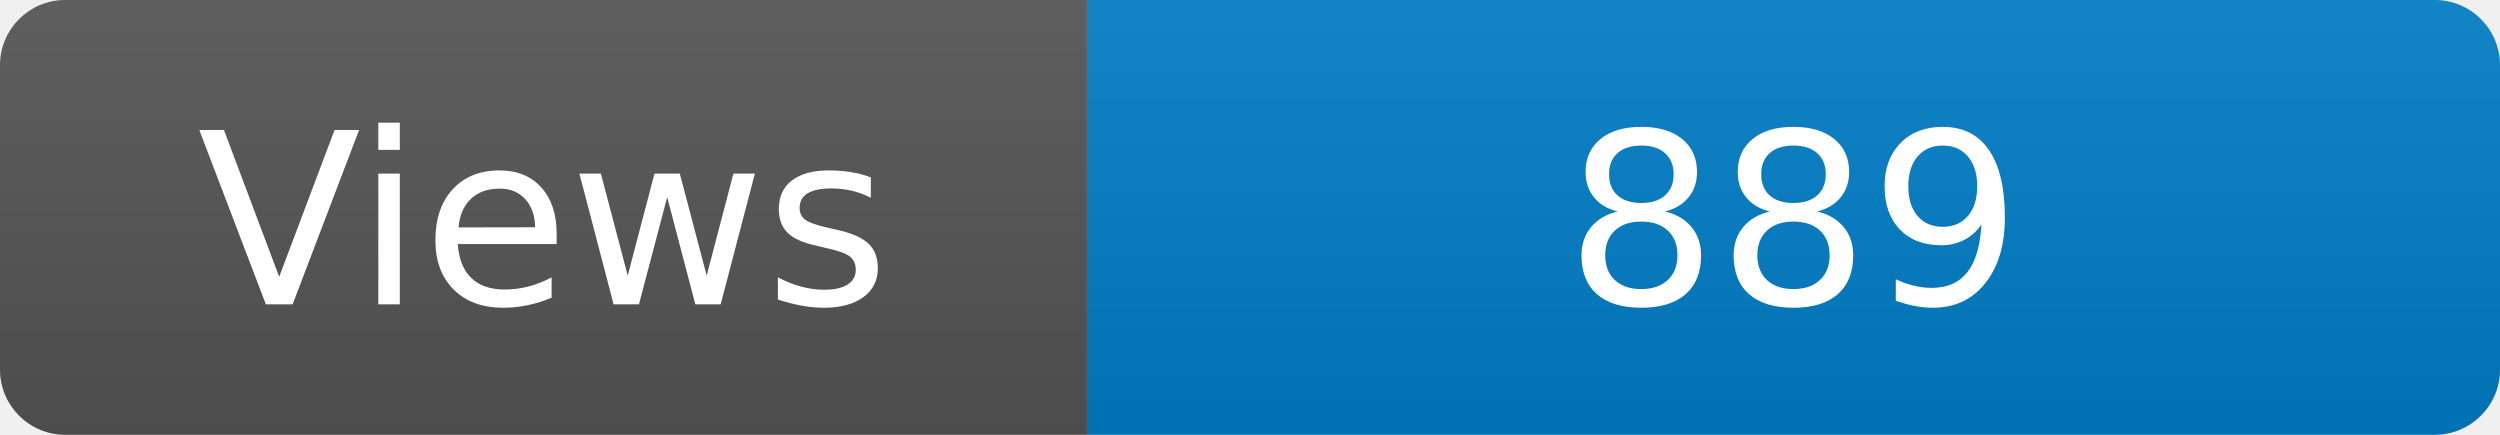
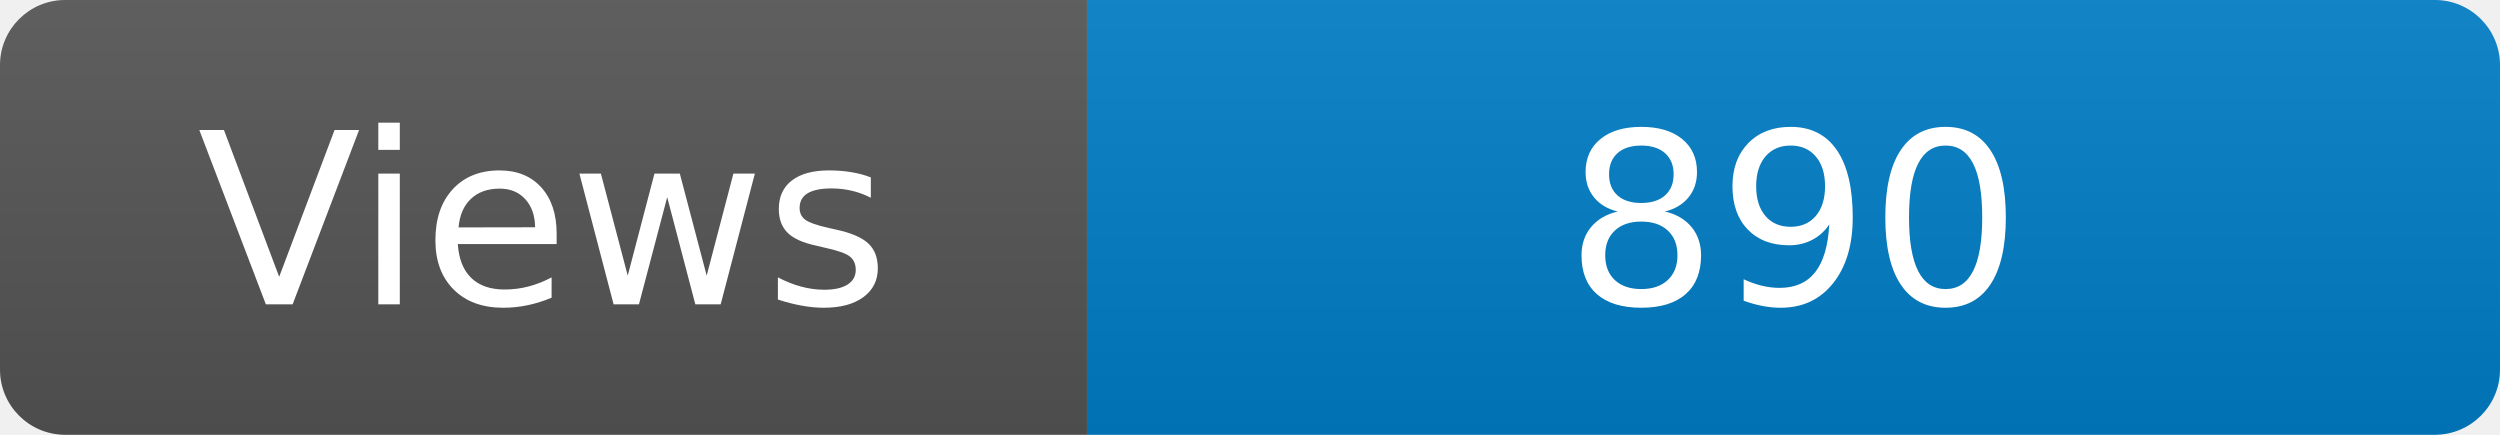
<svg xmlns="http://www.w3.org/2000/svg" width="115" height="20" role="img" aria-label="Maintained?: yes">
  <linearGradient id="s" x2="0" y2="100%">
    <stop offset="0" stop-color="#bbb" stop-opacity=".1" />
    <stop offset="1" stop-opacity=".1" />
  </linearGradient>
  <clipPath id="r">
    <rect width="115" height="20" rx="3" fill="#fff" />
  </clipPath>
  <g clip-path="url(#r)">
    <rect width="50" height="20" fill="#555" />
    <rect x="50" width="160" height="20" fill="#007ec6" />
    <rect width="115" height="20" fill="url(#s)" />
  </g>
  <g fill="#fff" text-anchor="middle" font-family="Verdana,Geneva,DejaVu Sans,sans-serif" font-size="110">
    <text x="250" y="140" transform="scale(.1)" fill="#fff">Views</text>
-     <text x="825" y="140" transform="scale(.1)" fill="#fff">889</text>
+     <text x="825" y="140" transform="scale(.1)" fill="#fff">890</text>
  </g>
</svg>
